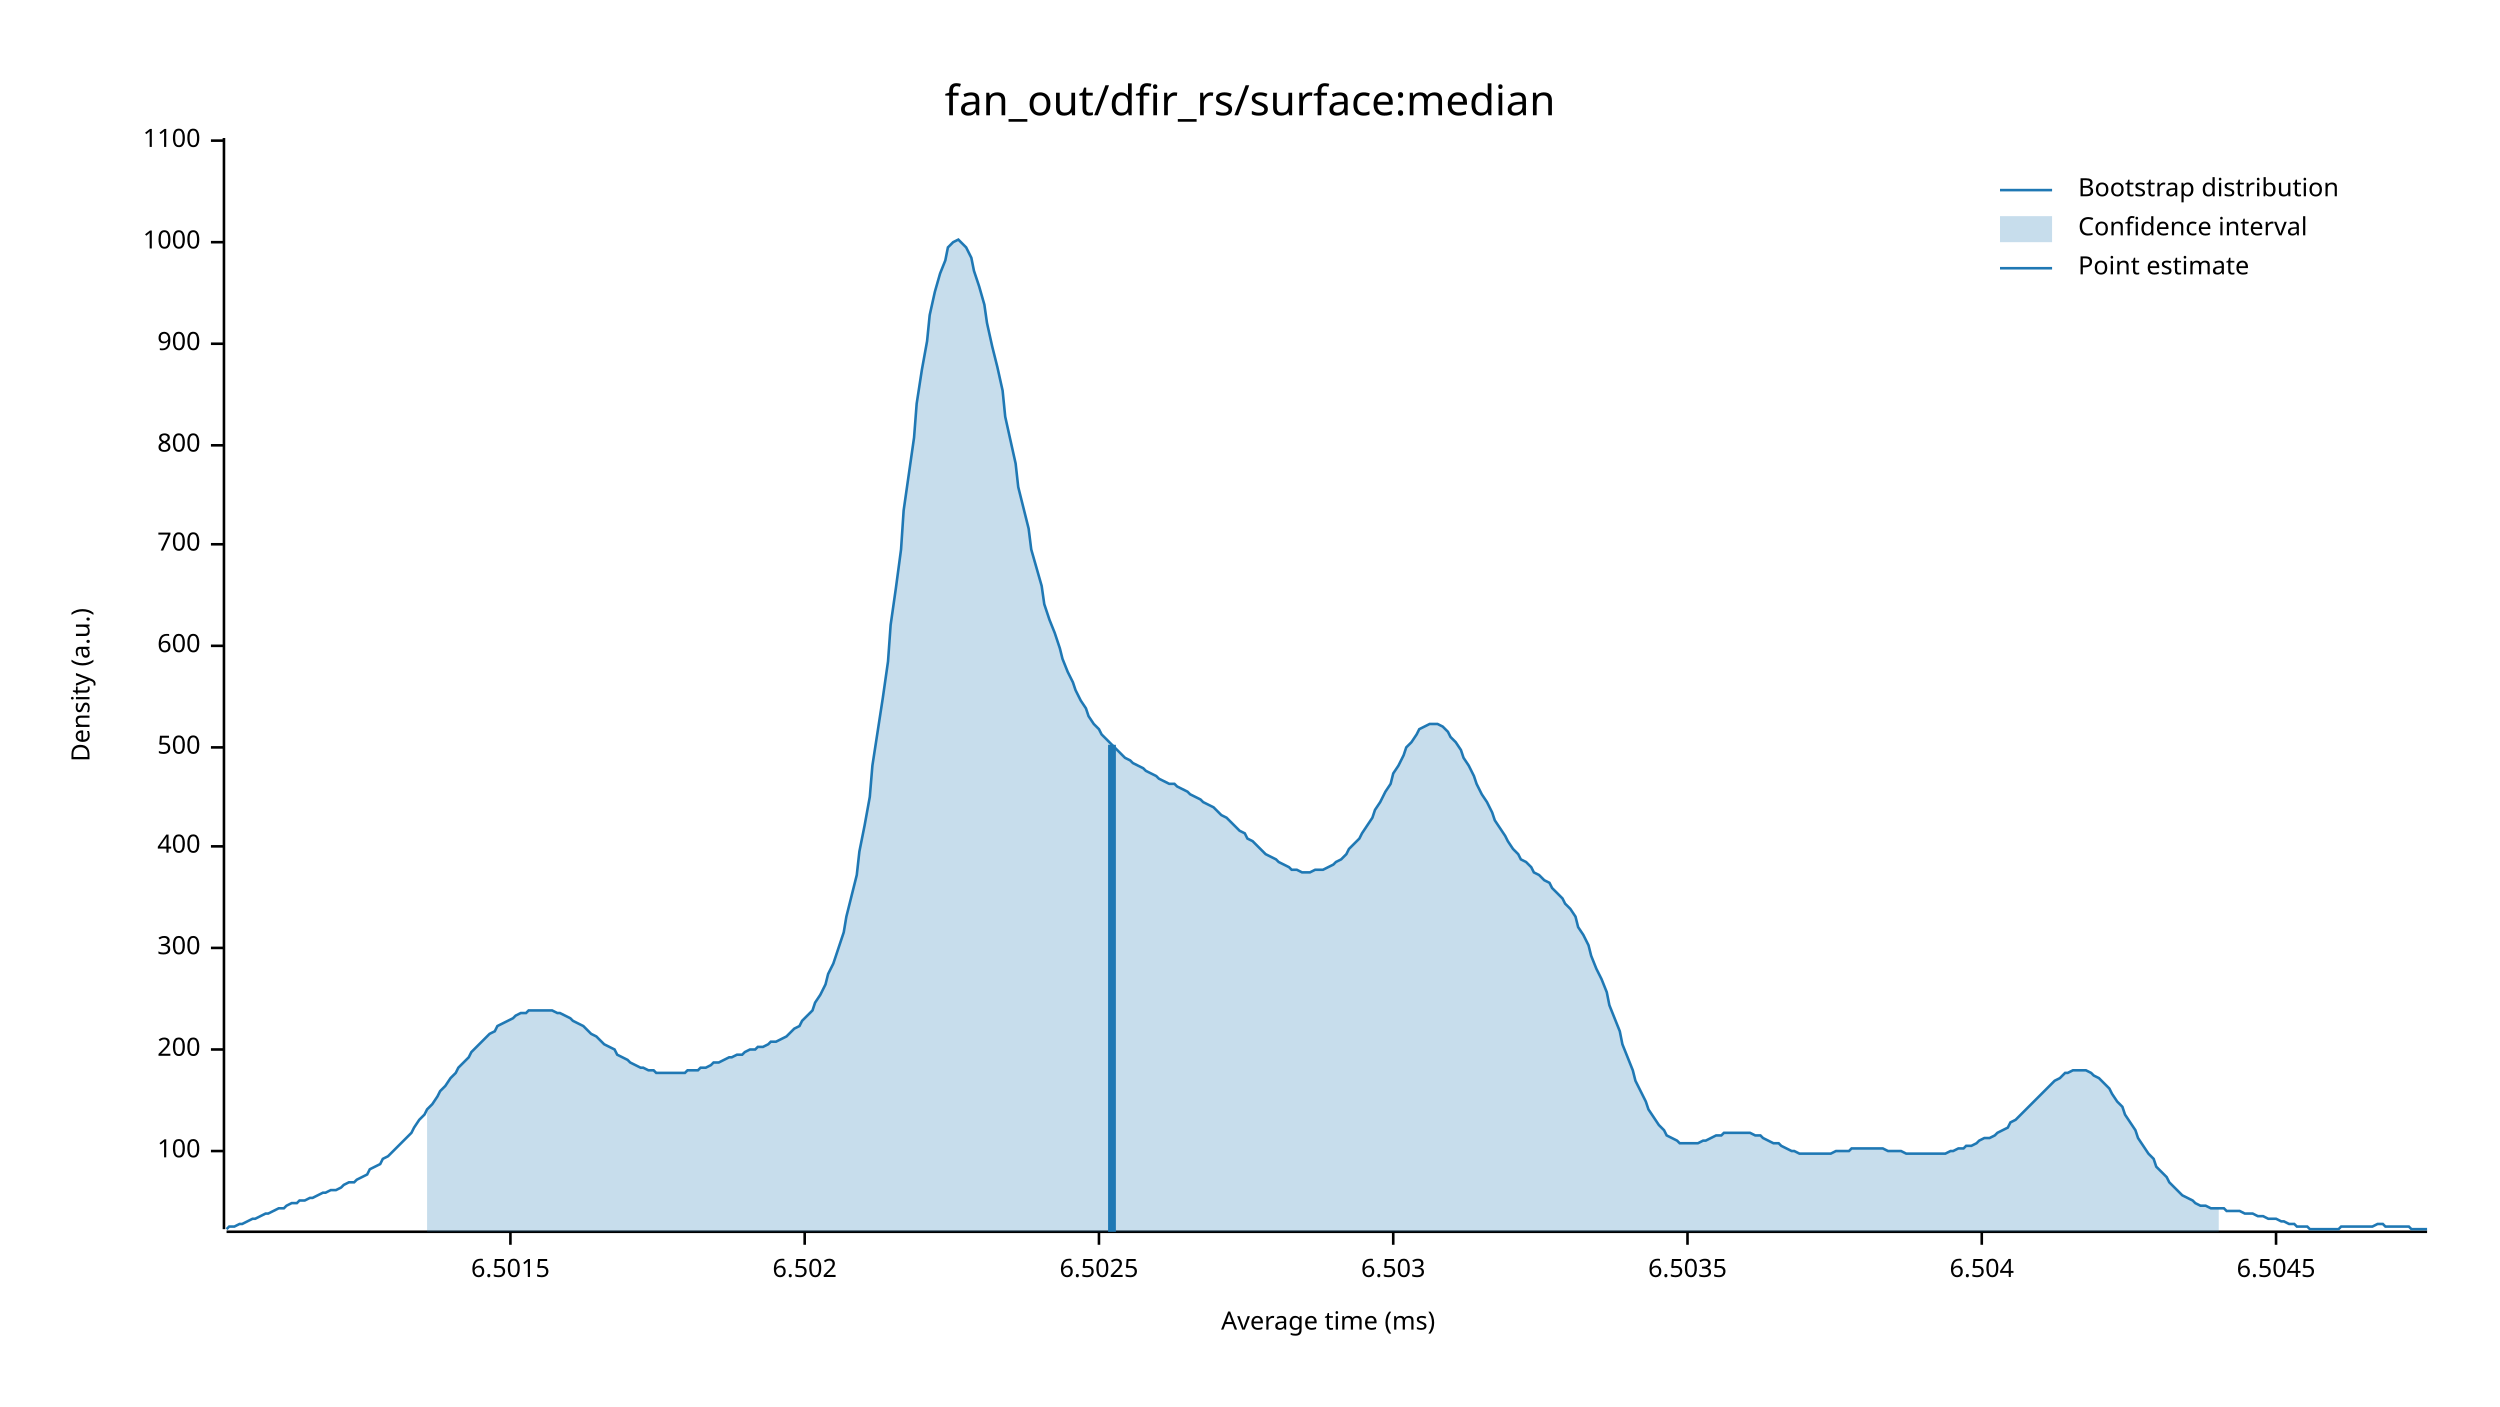
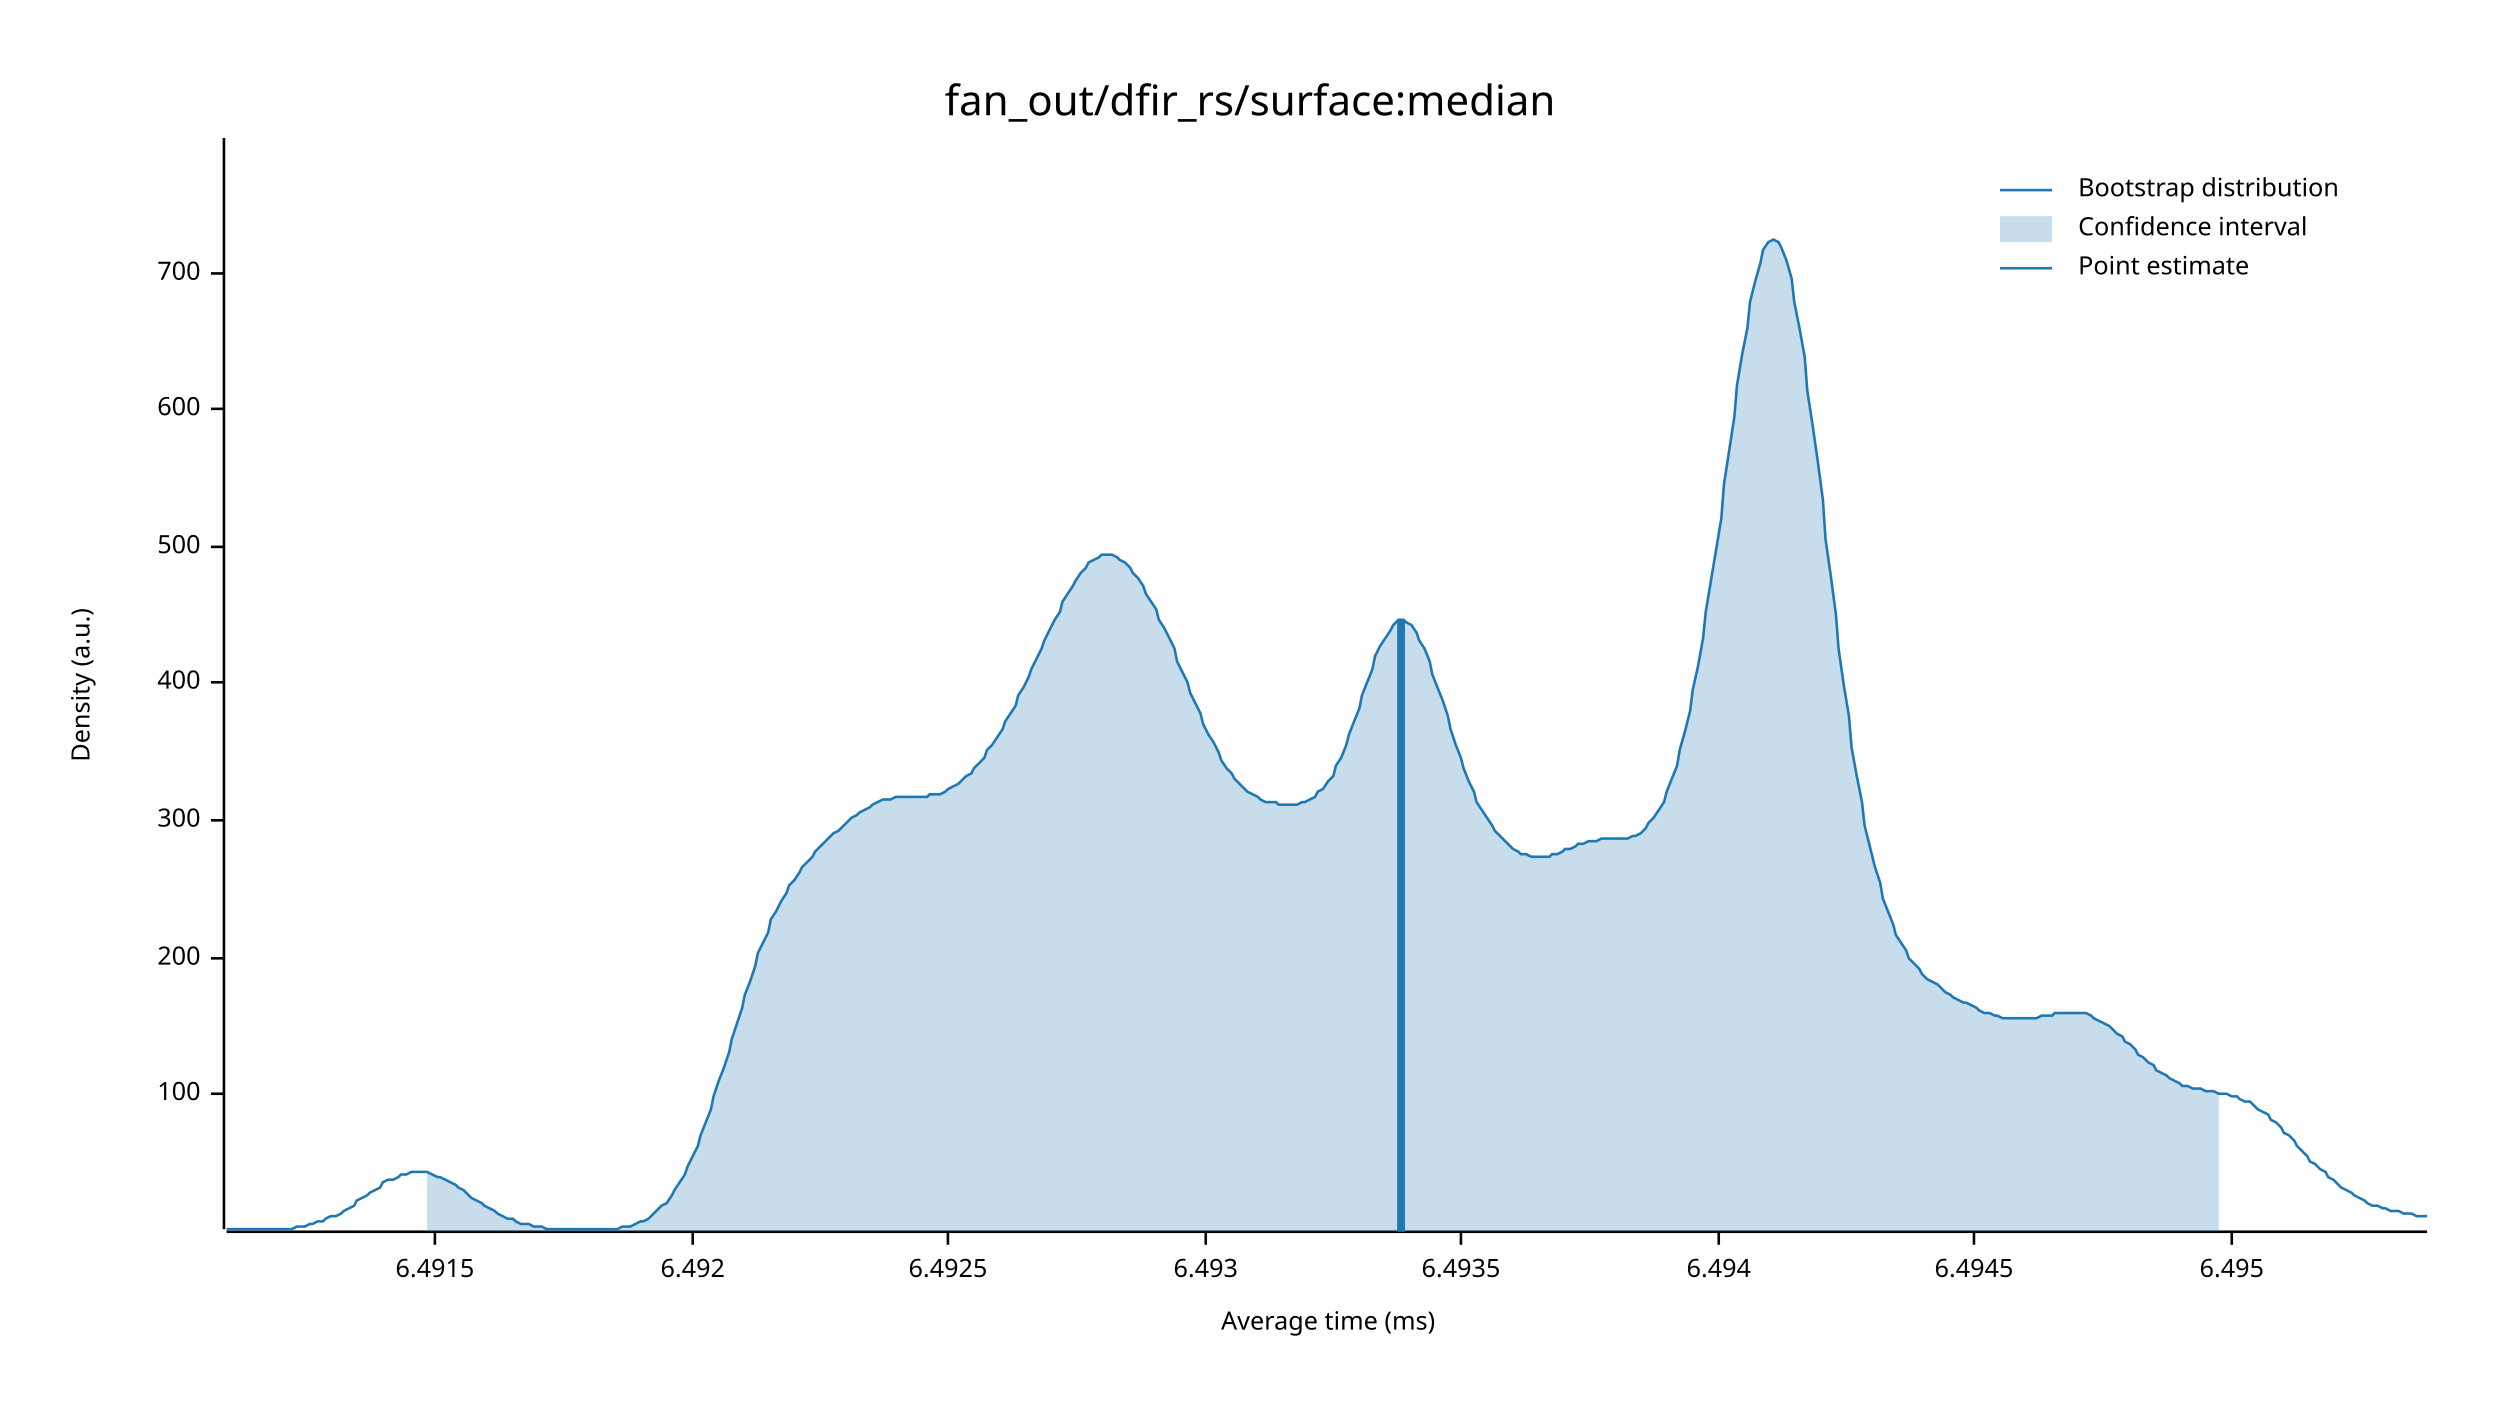
<svg xmlns="http://www.w3.org/2000/svg" width="960" height="540" viewBox="0 0 960 540">
  <text x="480" y="32" dy="0.76em" text-anchor="middle" font-family="sans-serif" font-size="16.129" opacity="1" fill="#000000">
fan_out/dfir_rs/surface:median
</text>
  <text x="27" y="263" dy="0.76em" text-anchor="middle" font-family="sans-serif" font-size="9.677" opacity="1" fill="#000000" transform="rotate(270, 27, 263)">
Density (a.u.)
</text>
  <text x="510" y="513" dy="-0.5ex" text-anchor="middle" font-family="sans-serif" font-size="9.677" opacity="1" fill="#000000">
Average time (ms)
</text>
  <polyline fill="none" opacity="1" stroke="#000000" stroke-width="1" points="86,53 86,472 " />
-   <text x="77" y="442" dy="0.5ex" text-anchor="end" font-family="sans-serif" font-size="9.677" opacity="1" fill="#000000">
+   <text x="77" y="420" dy="0.5ex" text-anchor="end" font-family="sans-serif" font-size="9.677" opacity="1" fill="#000000">
100
</text>
-   <polyline fill="none" opacity="1" stroke="#000000" stroke-width="1" points="81,442 86,442 " />
-   <text x="77" y="403" dy="0.5ex" text-anchor="end" font-family="sans-serif" font-size="9.677" opacity="1" fill="#000000">
+   <polyline fill="none" opacity="1" stroke="#000000" stroke-width="1" points="81,420 86,420 " />
+   <text x="77" y="368" dy="0.5ex" text-anchor="end" font-family="sans-serif" font-size="9.677" opacity="1" fill="#000000">
200
</text>
-   <polyline fill="none" opacity="1" stroke="#000000" stroke-width="1" points="81,403 86,403 " />
-   <text x="77" y="364" dy="0.5ex" text-anchor="end" font-family="sans-serif" font-size="9.677" opacity="1" fill="#000000">
+   <polyline fill="none" opacity="1" stroke="#000000" stroke-width="1" points="81,368 86,368 " />
+   <text x="77" y="315" dy="0.5ex" text-anchor="end" font-family="sans-serif" font-size="9.677" opacity="1" fill="#000000">
300
</text>
-   <polyline fill="none" opacity="1" stroke="#000000" stroke-width="1" points="81,364 86,364 " />
-   <text x="77" y="325" dy="0.5ex" text-anchor="end" font-family="sans-serif" font-size="9.677" opacity="1" fill="#000000">
+   <polyline fill="none" opacity="1" stroke="#000000" stroke-width="1" points="81,315 86,315 " />
+   <text x="77" y="262" dy="0.5ex" text-anchor="end" font-family="sans-serif" font-size="9.677" opacity="1" fill="#000000">
400
</text>
-   <polyline fill="none" opacity="1" stroke="#000000" stroke-width="1" points="81,325 86,325 " />
-   <text x="77" y="287" dy="0.5ex" text-anchor="end" font-family="sans-serif" font-size="9.677" opacity="1" fill="#000000">
+   <polyline fill="none" opacity="1" stroke="#000000" stroke-width="1" points="81,262 86,262 " />
+   <text x="77" y="210" dy="0.5ex" text-anchor="end" font-family="sans-serif" font-size="9.677" opacity="1" fill="#000000">
500
</text>
-   <polyline fill="none" opacity="1" stroke="#000000" stroke-width="1" points="81,287 86,287 " />
-   <text x="77" y="248" dy="0.5ex" text-anchor="end" font-family="sans-serif" font-size="9.677" opacity="1" fill="#000000">
+   <polyline fill="none" opacity="1" stroke="#000000" stroke-width="1" points="81,210 86,210 " />
+   <text x="77" y="157" dy="0.5ex" text-anchor="end" font-family="sans-serif" font-size="9.677" opacity="1" fill="#000000">
600
</text>
-   <polyline fill="none" opacity="1" stroke="#000000" stroke-width="1" points="81,248 86,248 " />
-   <text x="77" y="209" dy="0.5ex" text-anchor="end" font-family="sans-serif" font-size="9.677" opacity="1" fill="#000000">
+   <polyline fill="none" opacity="1" stroke="#000000" stroke-width="1" points="81,157 86,157 " />
+   <text x="77" y="105" dy="0.5ex" text-anchor="end" font-family="sans-serif" font-size="9.677" opacity="1" fill="#000000">
700
</text>
-   <polyline fill="none" opacity="1" stroke="#000000" stroke-width="1" points="81,209 86,209 " />
-   <text x="77" y="171" dy="0.5ex" text-anchor="end" font-family="sans-serif" font-size="9.677" opacity="1" fill="#000000">
- 800
+   <polyline fill="none" opacity="1" stroke="#000000" stroke-width="1" points="81,105 86,105 " />
+   <polyline fill="none" opacity="1" stroke="#000000" stroke-width="1" points="87,473 932,473 " />
+   <text x="167" y="483" dy="0.76em" text-anchor="middle" font-family="sans-serif" font-size="9.677" opacity="1" fill="#000000">
+ 6.4915
</text>
-   <polyline fill="none" opacity="1" stroke="#000000" stroke-width="1" points="81,171 86,171 " />
-   <text x="77" y="132" dy="0.5ex" text-anchor="end" font-family="sans-serif" font-size="9.677" opacity="1" fill="#000000">
- 900
+   <polyline fill="none" opacity="1" stroke="#000000" stroke-width="1" points="167,473 167,478 " />
+   <text x="266" y="483" dy="0.76em" text-anchor="middle" font-family="sans-serif" font-size="9.677" opacity="1" fill="#000000">
+ 6.492
</text>
-   <polyline fill="none" opacity="1" stroke="#000000" stroke-width="1" points="81,132 86,132 " />
-   <text x="77" y="93" dy="0.5ex" text-anchor="end" font-family="sans-serif" font-size="9.677" opacity="1" fill="#000000">
- 1000
+   <polyline fill="none" opacity="1" stroke="#000000" stroke-width="1" points="266,473 266,478 " />
+   <text x="364" y="483" dy="0.76em" text-anchor="middle" font-family="sans-serif" font-size="9.677" opacity="1" fill="#000000">
+ 6.4925
</text>
-   <polyline fill="none" opacity="1" stroke="#000000" stroke-width="1" points="81,93 86,93 " />
-   <text x="77" y="54" dy="0.5ex" text-anchor="end" font-family="sans-serif" font-size="9.677" opacity="1" fill="#000000">
- 1100
+   <polyline fill="none" opacity="1" stroke="#000000" stroke-width="1" points="364,473 364,478 " />
+   <text x="463" y="483" dy="0.76em" text-anchor="middle" font-family="sans-serif" font-size="9.677" opacity="1" fill="#000000">
+ 6.493
</text>
-   <polyline fill="none" opacity="1" stroke="#000000" stroke-width="1" points="81,54 86,54 " />
-   <polyline fill="none" opacity="1" stroke="#000000" stroke-width="1" points="87,473 932,473 " />
-   <text x="196" y="483" dy="0.76em" text-anchor="middle" font-family="sans-serif" font-size="9.677" opacity="1" fill="#000000">
- 6.5015
+   <polyline fill="none" opacity="1" stroke="#000000" stroke-width="1" points="463,473 463,478 " />
+   <text x="561" y="483" dy="0.76em" text-anchor="middle" font-family="sans-serif" font-size="9.677" opacity="1" fill="#000000">
+ 6.4935
</text>
-   <polyline fill="none" opacity="1" stroke="#000000" stroke-width="1" points="196,473 196,478 " />
-   <text x="309" y="483" dy="0.76em" text-anchor="middle" font-family="sans-serif" font-size="9.677" opacity="1" fill="#000000">
- 6.502
+   <polyline fill="none" opacity="1" stroke="#000000" stroke-width="1" points="561,473 561,478 " />
+   <text x="660" y="483" dy="0.76em" text-anchor="middle" font-family="sans-serif" font-size="9.677" opacity="1" fill="#000000">
+ 6.494
</text>
-   <polyline fill="none" opacity="1" stroke="#000000" stroke-width="1" points="309,473 309,478 " />
-   <text x="422" y="483" dy="0.76em" text-anchor="middle" font-family="sans-serif" font-size="9.677" opacity="1" fill="#000000">
- 6.5025
+   <polyline fill="none" opacity="1" stroke="#000000" stroke-width="1" points="660,473 660,478 " />
+   <text x="758" y="483" dy="0.76em" text-anchor="middle" font-family="sans-serif" font-size="9.677" opacity="1" fill="#000000">
+ 6.4945
</text>
-   <polyline fill="none" opacity="1" stroke="#000000" stroke-width="1" points="422,473 422,478 " />
-   <text x="535" y="483" dy="0.76em" text-anchor="middle" font-family="sans-serif" font-size="9.677" opacity="1" fill="#000000">
- 6.503
+   <polyline fill="none" opacity="1" stroke="#000000" stroke-width="1" points="758,473 758,478 " />
+   <text x="857" y="483" dy="0.76em" text-anchor="middle" font-family="sans-serif" font-size="9.677" opacity="1" fill="#000000">
+ 6.495
</text>
-   <polyline fill="none" opacity="1" stroke="#000000" stroke-width="1" points="535,473 535,478 " />
-   <text x="648" y="483" dy="0.76em" text-anchor="middle" font-family="sans-serif" font-size="9.677" opacity="1" fill="#000000">
- 6.5035
- </text>
-   <polyline fill="none" opacity="1" stroke="#000000" stroke-width="1" points="648,473 648,478 " />
-   <text x="761" y="483" dy="0.76em" text-anchor="middle" font-family="sans-serif" font-size="9.677" opacity="1" fill="#000000">
- 6.504
- </text>
-   <polyline fill="none" opacity="1" stroke="#000000" stroke-width="1" points="761,473 761,478 " />
-   <text x="874" y="483" dy="0.76em" text-anchor="middle" font-family="sans-serif" font-size="9.677" opacity="1" fill="#000000">
- 6.5045
- </text>
-   <polyline fill="none" opacity="1" stroke="#000000" stroke-width="1" points="874,473 874,478 " />
-   <polyline fill="none" opacity="1" stroke="#1F78B4" stroke-width="1" points="87,472 88,471 90,471 92,470 93,470 95,469 97,468 98,468 100,467 102,466 103,466 105,465 107,464 109,464 110,463 112,462 114,462 115,461 117,461 119,460 120,460 122,459 124,458 125,458 127,457 129,457 131,456 132,455 134,454 136,454 137,453 139,452 141,451 142,449 144,448 146,447 147,445 149,444 151,442 153,440 154,439 156,437 158,435 159,433 161,430 163,428 164,426 166,424 168,421 169,419 171,417 173,414 175,412 176,410 178,408 180,406 181,404 183,402 185,400 186,399 188,397 190,396 191,394 193,393 195,392 197,391 198,390 200,389 202,389 203,388 205,388 207,388 208,388 210,388 212,388 214,389 215,389 217,390 219,391 220,392 222,393 224,394 225,395 227,397 229,398 230,399 232,401 234,402 236,403 237,405 239,406 241,407 242,408 244,409 246,410 247,410 249,411 251,411 252,412 254,412 256,412 258,412 259,412 261,412 263,412 264,411 266,411 268,411 269,410 271,410 273,409 274,408 276,408 278,407 280,406 281,406 283,405 285,405 286,404 288,403 290,403 291,402 293,402 295,401 296,400 298,400 300,399 302,398 303,397 305,395 307,394 308,392 310,390 312,388 313,385 315,382 317,378 318,374 320,370 322,364 324,358 325,352 327,344 329,336 330,327 332,317 334,306 335,294 337,281 339,268 341,254 342,240 344,226 346,211 347,196 349,182 351,168 352,155 354,142 356,131 357,121 359,112 361,105 363,100 364,95 366,93 368,92 369,93 371,95 373,99 374,104 376,110 378,117 379,124 381,133 383,141 385,150 386,160 388,169 390,178 391,187 393,195 395,203 396,211 398,218 400,225 401,232 403,238 405,243 407,249 408,253 410,258 412,262 413,265 415,269 417,272 418,275 420,278 422,280 423,282 425,284 427,286 429,288 430,289 432,291 434,292 435,293 437,294 439,295 440,296 442,297 444,298 445,299 447,300 449,301 451,301 452,302 454,303 456,304 457,305 459,306 461,307 462,308 464,309 466,310 468,312 469,313 471,314 473,316 474,317 476,319 478,320 479,322 481,323 483,325 484,326 486,328 488,329 490,330 491,331 493,332 495,333 496,334 498,334 500,335 501,335 503,335 505,334 506,334 508,334 510,333 512,332 513,331 515,330 517,328 518,326 520,324 522,322 523,320 525,317 527,314 528,311 530,308 532,304 534,301 535,297 537,294 539,290 540,287 542,285 544,282 545,280 547,279 549,278 550,278 552,278 554,279 556,281 557,283 559,285 561,288 562,291 564,294 566,298 567,301 569,305 571,308 573,312 574,315 576,318 578,321 579,323 581,326 583,328 584,330 586,331 588,333 589,335 591,336 593,338 595,339 596,341 598,343 600,345 601,347 603,349 605,352 606,356 608,359 610,363 611,367 613,372 615,376 617,381 618,386 620,391 622,396 623,401 625,406 627,411 628,415 630,419 632,423 633,426 635,429 637,432 639,434 640,436 642,437 644,438 645,439 647,439 649,439 650,439 652,439 654,438 655,438 657,437 659,436 661,436 662,435 664,435 666,435 667,435 669,435 671,435 672,435 674,436 676,436 677,437 679,438 681,439 683,439 684,440 686,441 688,442 689,442 691,443 693,443 694,443 696,443 698,443 700,443 701,443 703,443 705,442 706,442 708,442 710,442 711,441 713,441 715,441 716,441 718,441 720,441 722,441 723,441 725,442 727,442 728,442 730,442 732,443 733,443 735,443 737,443 738,443 740,443 742,443 744,443 745,443 747,443 749,442 750,442 752,441 754,441 755,440 757,440 759,439 760,438 762,437 764,437 766,436 767,435 769,434 771,433 772,431 774,430 776,428 777,427 779,425 781,423 782,422 784,420 786,418 788,416 789,415 791,414 793,412 794,412 796,411 798,411 799,411 801,411 803,412 804,413 806,414 808,416 810,418 811,420 813,423 815,425 816,428 818,431 820,434 821,437 823,440 825,443 827,445 828,448 830,450 832,452 833,454 835,456 837,458 838,459 840,460 842,461 843,462 845,463 847,463 849,464 850,464 852,464 854,464 855,465 857,465 859,465 860,465 862,466 864,466 865,466 867,467 869,467 871,468 872,468 874,468 876,469 877,469 879,470 881,470 882,471 884,471 886,471 887,472 889,472 891,472 893,472 894,472 896,472 898,472 899,471 901,471 903,471 904,471 906,471 908,471 909,471 911,471 913,470 915,470 916,471 918,471 920,471 921,471 923,471 925,471 926,472 928,472 930,472 932,472 " />
-   <polygon opacity="0.25" fill="#1F78B4" points="164,426 166,424 168,421 169,419 171,417 173,414 175,412 176,410 178,408 180,406 181,404 183,402 185,400 186,399 188,397 190,396 191,394 193,393 195,392 197,391 198,390 200,389 202,389 203,388 205,388 207,388 208,388 210,388 212,388 214,389 215,389 217,390 219,391 220,392 222,393 224,394 225,395 227,397 229,398 230,399 232,401 234,402 236,403 237,405 239,406 241,407 242,408 244,409 246,410 247,410 249,411 251,411 252,412 254,412 256,412 258,412 259,412 261,412 263,412 264,411 266,411 268,411 269,410 271,410 273,409 274,408 276,408 278,407 280,406 281,406 283,405 285,405 286,404 288,403 290,403 291,402 293,402 295,401 296,400 298,400 300,399 302,398 303,397 305,395 307,394 308,392 310,390 312,388 313,385 315,382 317,378 318,374 320,370 322,364 324,358 325,352 327,344 329,336 330,327 332,317 334,306 335,294 337,281 339,268 341,254 342,240 344,226 346,211 347,196 349,182 351,168 352,155 354,142 356,131 357,121 359,112 361,105 363,100 364,95 366,93 368,92 369,93 371,95 373,99 374,104 376,110 378,117 379,124 381,133 383,141 385,150 386,160 388,169 390,178 391,187 393,195 395,203 396,211 398,218 400,225 401,232 403,238 405,243 407,249 408,253 410,258 412,262 413,265 415,269 417,272 418,275 420,278 422,280 423,282 425,284 427,286 429,288 430,289 432,291 434,292 435,293 437,294 439,295 440,296 442,297 444,298 445,299 447,300 449,301 451,301 452,302 454,303 456,304 457,305 459,306 461,307 462,308 464,309 466,310 468,312 469,313 471,314 473,316 474,317 476,319 478,320 479,322 481,323 483,325 484,326 486,328 488,329 490,330 491,331 493,332 495,333 496,334 498,334 500,335 501,335 503,335 505,334 506,334 508,334 510,333 512,332 513,331 515,330 517,328 518,326 520,324 522,322 523,320 525,317 527,314 528,311 530,308 532,304 534,301 535,297 537,294 539,290 540,287 542,285 544,282 545,280 547,279 549,278 550,278 552,278 554,279 556,281 557,283 559,285 561,288 562,291 564,294 566,298 567,301 569,305 571,308 573,312 574,315 576,318 578,321 579,323 581,326 583,328 584,330 586,331 588,333 589,335 591,336 593,338 595,339 596,341 598,343 600,345 601,347 603,349 605,352 606,356 608,359 610,363 611,367 613,372 615,376 617,381 618,386 620,391 622,396 623,401 625,406 627,411 628,415 630,419 632,423 633,426 635,429 637,432 639,434 640,436 642,437 644,438 645,439 647,439 649,439 650,439 652,439 654,438 655,438 657,437 659,436 661,436 662,435 664,435 666,435 667,435 669,435 671,435 672,435 674,436 676,436 677,437 679,438 681,439 683,439 684,440 686,441 688,442 689,442 691,443 693,443 694,443 696,443 698,443 700,443 701,443 703,443 705,442 706,442 708,442 710,442 711,441 713,441 715,441 716,441 718,441 720,441 722,441 723,441 725,442 727,442 728,442 730,442 732,443 733,443 735,443 737,443 738,443 740,443 742,443 744,443 745,443 747,443 749,442 750,442 752,441 754,441 755,440 757,440 759,439 760,438 762,437 764,437 766,436 767,435 769,434 771,433 772,431 774,430 776,428 777,427 779,425 781,423 782,422 784,420 786,418 788,416 789,415 791,414 793,412 794,412 796,411 798,411 799,411 801,411 803,412 804,413 806,414 808,416 810,418 811,420 813,423 815,425 816,428 818,431 820,434 821,437 823,440 825,443 827,445 828,448 830,450 832,452 833,454 835,456 837,458 838,459 840,460 842,461 843,462 845,463 847,463 849,464 850,464 852,464 852,473 164,473 " />
-   <polyline fill="none" opacity="1" stroke="#1F78B4" stroke-width="3" points="427,473 427,286 " />
+   <polyline fill="none" opacity="1" stroke="#000000" stroke-width="1" points="857,473 857,478 " />
+   <polyline fill="none" opacity="1" stroke="#1F78B4" stroke-width="1" points="87,472 88,472 90,472 92,472 93,472 95,472 97,472 98,472 100,472 102,472 103,472 105,472 107,472 109,472 110,472 112,472 114,471 115,471 117,471 119,470 120,470 122,469 124,469 125,468 127,467 129,467 131,466 132,465 134,464 136,463 137,461 139,460 141,459 142,458 144,457 146,456 147,454 149,453 151,453 153,452 154,451 156,451 158,450 159,450 161,450 163,450 164,450 166,451 168,452 169,452 171,453 173,454 175,455 176,456 178,457 180,459 181,460 183,461 185,462 186,463 188,464 190,465 191,466 193,467 195,468 197,468 198,469 200,470 202,470 203,470 205,471 207,471 208,471 210,472 212,472 214,472 215,472 217,472 219,472 220,472 222,472 224,472 225,472 227,472 229,472 230,472 232,472 234,472 236,472 237,472 239,471 241,471 242,471 244,470 246,469 247,469 249,468 251,466 252,465 254,463 256,462 258,459 259,457 261,454 263,451 264,448 266,444 268,440 269,436 271,431 273,426 274,421 276,415 278,410 280,404 281,399 283,393 285,387 286,382 288,377 290,371 291,366 293,362 295,358 296,353 298,350 300,346 302,343 303,340 305,338 307,335 308,333 310,331 312,329 313,327 315,325 317,323 318,322 320,320 322,319 324,317 325,316 327,314 329,313 330,312 332,311 334,310 335,309 337,308 339,307 341,307 342,307 344,306 346,306 347,306 349,306 351,306 352,306 354,306 356,306 357,305 359,305 361,305 363,304 364,303 366,302 368,301 369,300 371,298 373,297 374,295 376,293 378,291 379,288 381,286 383,283 385,280 386,277 388,274 390,271 391,267 393,264 395,260 396,257 398,253 400,249 401,246 403,242 405,238 407,235 408,231 410,228 412,225 413,223 415,220 417,218 418,216 420,215 422,214 423,213 425,213 427,213 429,214 430,215 432,216 434,218 435,220 437,222 439,225 440,228 442,231 444,234 445,238 447,241 449,245 451,249 452,254 454,258 456,262 457,266 459,270 461,274 462,278 464,282 466,285 468,289 469,292 471,295 473,297 474,299 476,301 478,303 479,304 481,305 483,306 484,307 486,308 488,308 490,308 491,309 493,309 495,309 496,309 498,309 500,308 501,308 503,307 505,306 506,304 508,303 510,300 512,298 513,294 515,291 517,286 518,282 520,277 522,272 523,267 525,262 527,257 528,252 530,248 532,245 534,242 535,240 537,238 539,238 540,239 542,240 544,243 545,246 547,249 549,254 550,259 552,264 554,269 556,275 557,280 559,286 561,291 562,295 564,300 566,304 567,308 569,311 571,314 573,317 574,319 576,321 578,323 579,324 581,326 583,327 584,328 586,328 588,329 589,329 591,329 593,329 595,329 596,328 598,328 600,327 601,326 603,326 605,325 606,324 608,324 610,323 611,323 613,323 615,322 617,322 618,322 620,322 622,322 623,322 625,322 627,321 628,321 630,320 632,318 633,316 635,314 637,311 639,308 640,304 642,299 644,294 645,288 647,281 649,273 650,265 652,256 654,245 655,235 657,223 659,211 661,199 662,186 664,173 666,160 667,148 669,136 671,126 672,116 674,108 676,101 677,96 679,93 681,92 683,93 684,95 686,100 688,107 689,116 691,126 693,137 694,150 696,163 698,177 700,192 701,207 703,221 705,236 706,249 708,263 710,275 711,287 713,298 715,308 716,317 718,325 720,333 722,339 723,345 725,350 727,355 728,359 730,362 732,365 733,368 735,370 737,372 738,374 740,376 742,377 744,378 745,379 747,381 749,382 750,383 752,384 754,385 755,385 757,386 759,387 760,388 762,389 764,389 766,390 767,390 769,391 771,391 772,391 774,391 776,391 777,391 779,391 781,391 782,391 784,390 786,390 788,390 789,389 791,389 793,389 794,389 796,389 798,389 799,389 801,389 803,390 804,391 806,392 808,393 810,394 811,395 813,397 815,398 816,400 818,401 820,403 821,405 823,406 825,408 827,409 828,411 830,412 832,413 833,414 835,415 837,416 838,417 840,417 842,418 843,418 845,418 847,419 849,419 850,419 852,420 854,420 855,420 857,421 859,421 860,422 862,423 864,423 865,424 867,426 869,427 871,428 872,430 874,431 876,433 877,435 879,436 881,438 882,440 884,442 886,444 887,446 889,447 891,449 893,450 894,452 896,453 898,455 899,456 901,457 903,458 904,459 906,460 908,461 909,462 911,463 913,463 915,464 916,464 918,465 920,465 921,465 923,466 925,466 926,466 928,467 930,467 932,467 " />
+   <polygon opacity="0.25" fill="#1F78B4" points="164,450 166,451 168,452 169,452 171,453 173,454 175,455 176,456 178,457 180,459 181,460 183,461 185,462 186,463 188,464 190,465 191,466 193,467 195,468 197,468 198,469 200,470 202,470 203,470 205,471 207,471 208,471 210,472 212,472 214,472 215,472 217,472 219,472 220,472 222,472 224,472 225,472 227,472 229,472 230,472 232,472 234,472 236,472 237,472 239,471 241,471 242,471 244,470 246,469 247,469 249,468 251,466 252,465 254,463 256,462 258,459 259,457 261,454 263,451 264,448 266,444 268,440 269,436 271,431 273,426 274,421 276,415 278,410 280,404 281,399 283,393 285,387 286,382 288,377 290,371 291,366 293,362 295,358 296,353 298,350 300,346 302,343 303,340 305,338 307,335 308,333 310,331 312,329 313,327 315,325 317,323 318,322 320,320 322,319 324,317 325,316 327,314 329,313 330,312 332,311 334,310 335,309 337,308 339,307 341,307 342,307 344,306 346,306 347,306 349,306 351,306 352,306 354,306 356,306 357,305 359,305 361,305 363,304 364,303 366,302 368,301 369,300 371,298 373,297 374,295 376,293 378,291 379,288 381,286 383,283 385,280 386,277 388,274 390,271 391,267 393,264 395,260 396,257 398,253 400,249 401,246 403,242 405,238 407,235 408,231 410,228 412,225 413,223 415,220 417,218 418,216 420,215 422,214 423,213 425,213 427,213 429,214 430,215 432,216 434,218 435,220 437,222 439,225 440,228 442,231 444,234 445,238 447,241 449,245 451,249 452,254 454,258 456,262 457,266 459,270 461,274 462,278 464,282 466,285 468,289 469,292 471,295 473,297 474,299 476,301 478,303 479,304 481,305 483,306 484,307 486,308 488,308 490,308 491,309 493,309 495,309 496,309 498,309 500,308 501,308 503,307 505,306 506,304 508,303 510,300 512,298 513,294 515,291 517,286 518,282 520,277 522,272 523,267 525,262 527,257 528,252 530,248 532,245 534,242 535,240 537,238 539,238 540,239 542,240 544,243 545,246 547,249 549,254 550,259 552,264 554,269 556,275 557,280 559,286 561,291 562,295 564,300 566,304 567,308 569,311 571,314 573,317 574,319 576,321 578,323 579,324 581,326 583,327 584,328 586,328 588,329 589,329 591,329 593,329 595,329 596,328 598,328 600,327 601,326 603,326 605,325 606,324 608,324 610,323 611,323 613,323 615,322 617,322 618,322 620,322 622,322 623,322 625,322 627,321 628,321 630,320 632,318 633,316 635,314 637,311 639,308 640,304 642,299 644,294 645,288 647,281 649,273 650,265 652,256 654,245 655,235 657,223 659,211 661,199 662,186 664,173 666,160 667,148 669,136 671,126 672,116 674,108 676,101 677,96 679,93 681,92 683,93 684,95 686,100 688,107 689,116 691,126 693,137 694,150 696,163 698,177 700,192 701,207 703,221 705,236 706,249 708,263 710,275 711,287 713,298 715,308 716,317 718,325 720,333 722,339 723,345 725,350 727,355 728,359 730,362 732,365 733,368 735,370 737,372 738,374 740,376 742,377 744,378 745,379 747,381 749,382 750,383 752,384 754,385 755,385 757,386 759,387 760,388 762,389 764,389 766,390 767,390 769,391 771,391 772,391 774,391 776,391 777,391 779,391 781,391 782,391 784,390 786,390 788,390 789,389 791,389 793,389 794,389 796,389 798,389 799,389 801,389 803,390 804,391 806,392 808,393 810,394 811,395 813,397 815,398 816,400 818,401 820,403 821,405 823,406 825,408 827,409 828,411 830,412 832,413 833,414 835,415 837,416 838,417 840,417 842,418 843,418 845,418 847,419 849,419 850,419 852,420 852,473 164,473 " />
+   <polyline fill="none" opacity="1" stroke="#1F78B4" stroke-width="3" points="538,473 538,238 " />
  <text x="798" y="68" dy="0.76em" text-anchor="start" font-family="sans-serif" font-size="9.677" opacity="1" fill="#000000">
Bootstrap distribution
</text>
  <text x="798" y="83" dy="0.76em" text-anchor="start" font-family="sans-serif" font-size="9.677" opacity="1" fill="#000000">
Confidence interval
</text>
  <text x="798" y="98" dy="0.76em" text-anchor="start" font-family="sans-serif" font-size="9.677" opacity="1" fill="#000000">
Point estimate
</text>
  <polyline fill="none" opacity="1" stroke="#1F78B4" stroke-width="1" points="768,73 788,73 " />
  <rect x="768" y="83" width="20" height="10" opacity="0.25" fill="#1F78B4" stroke="none" />
  <polyline fill="none" opacity="1" stroke="#1F78B4" stroke-width="1" points="768,103 788,103 " />
</svg>
